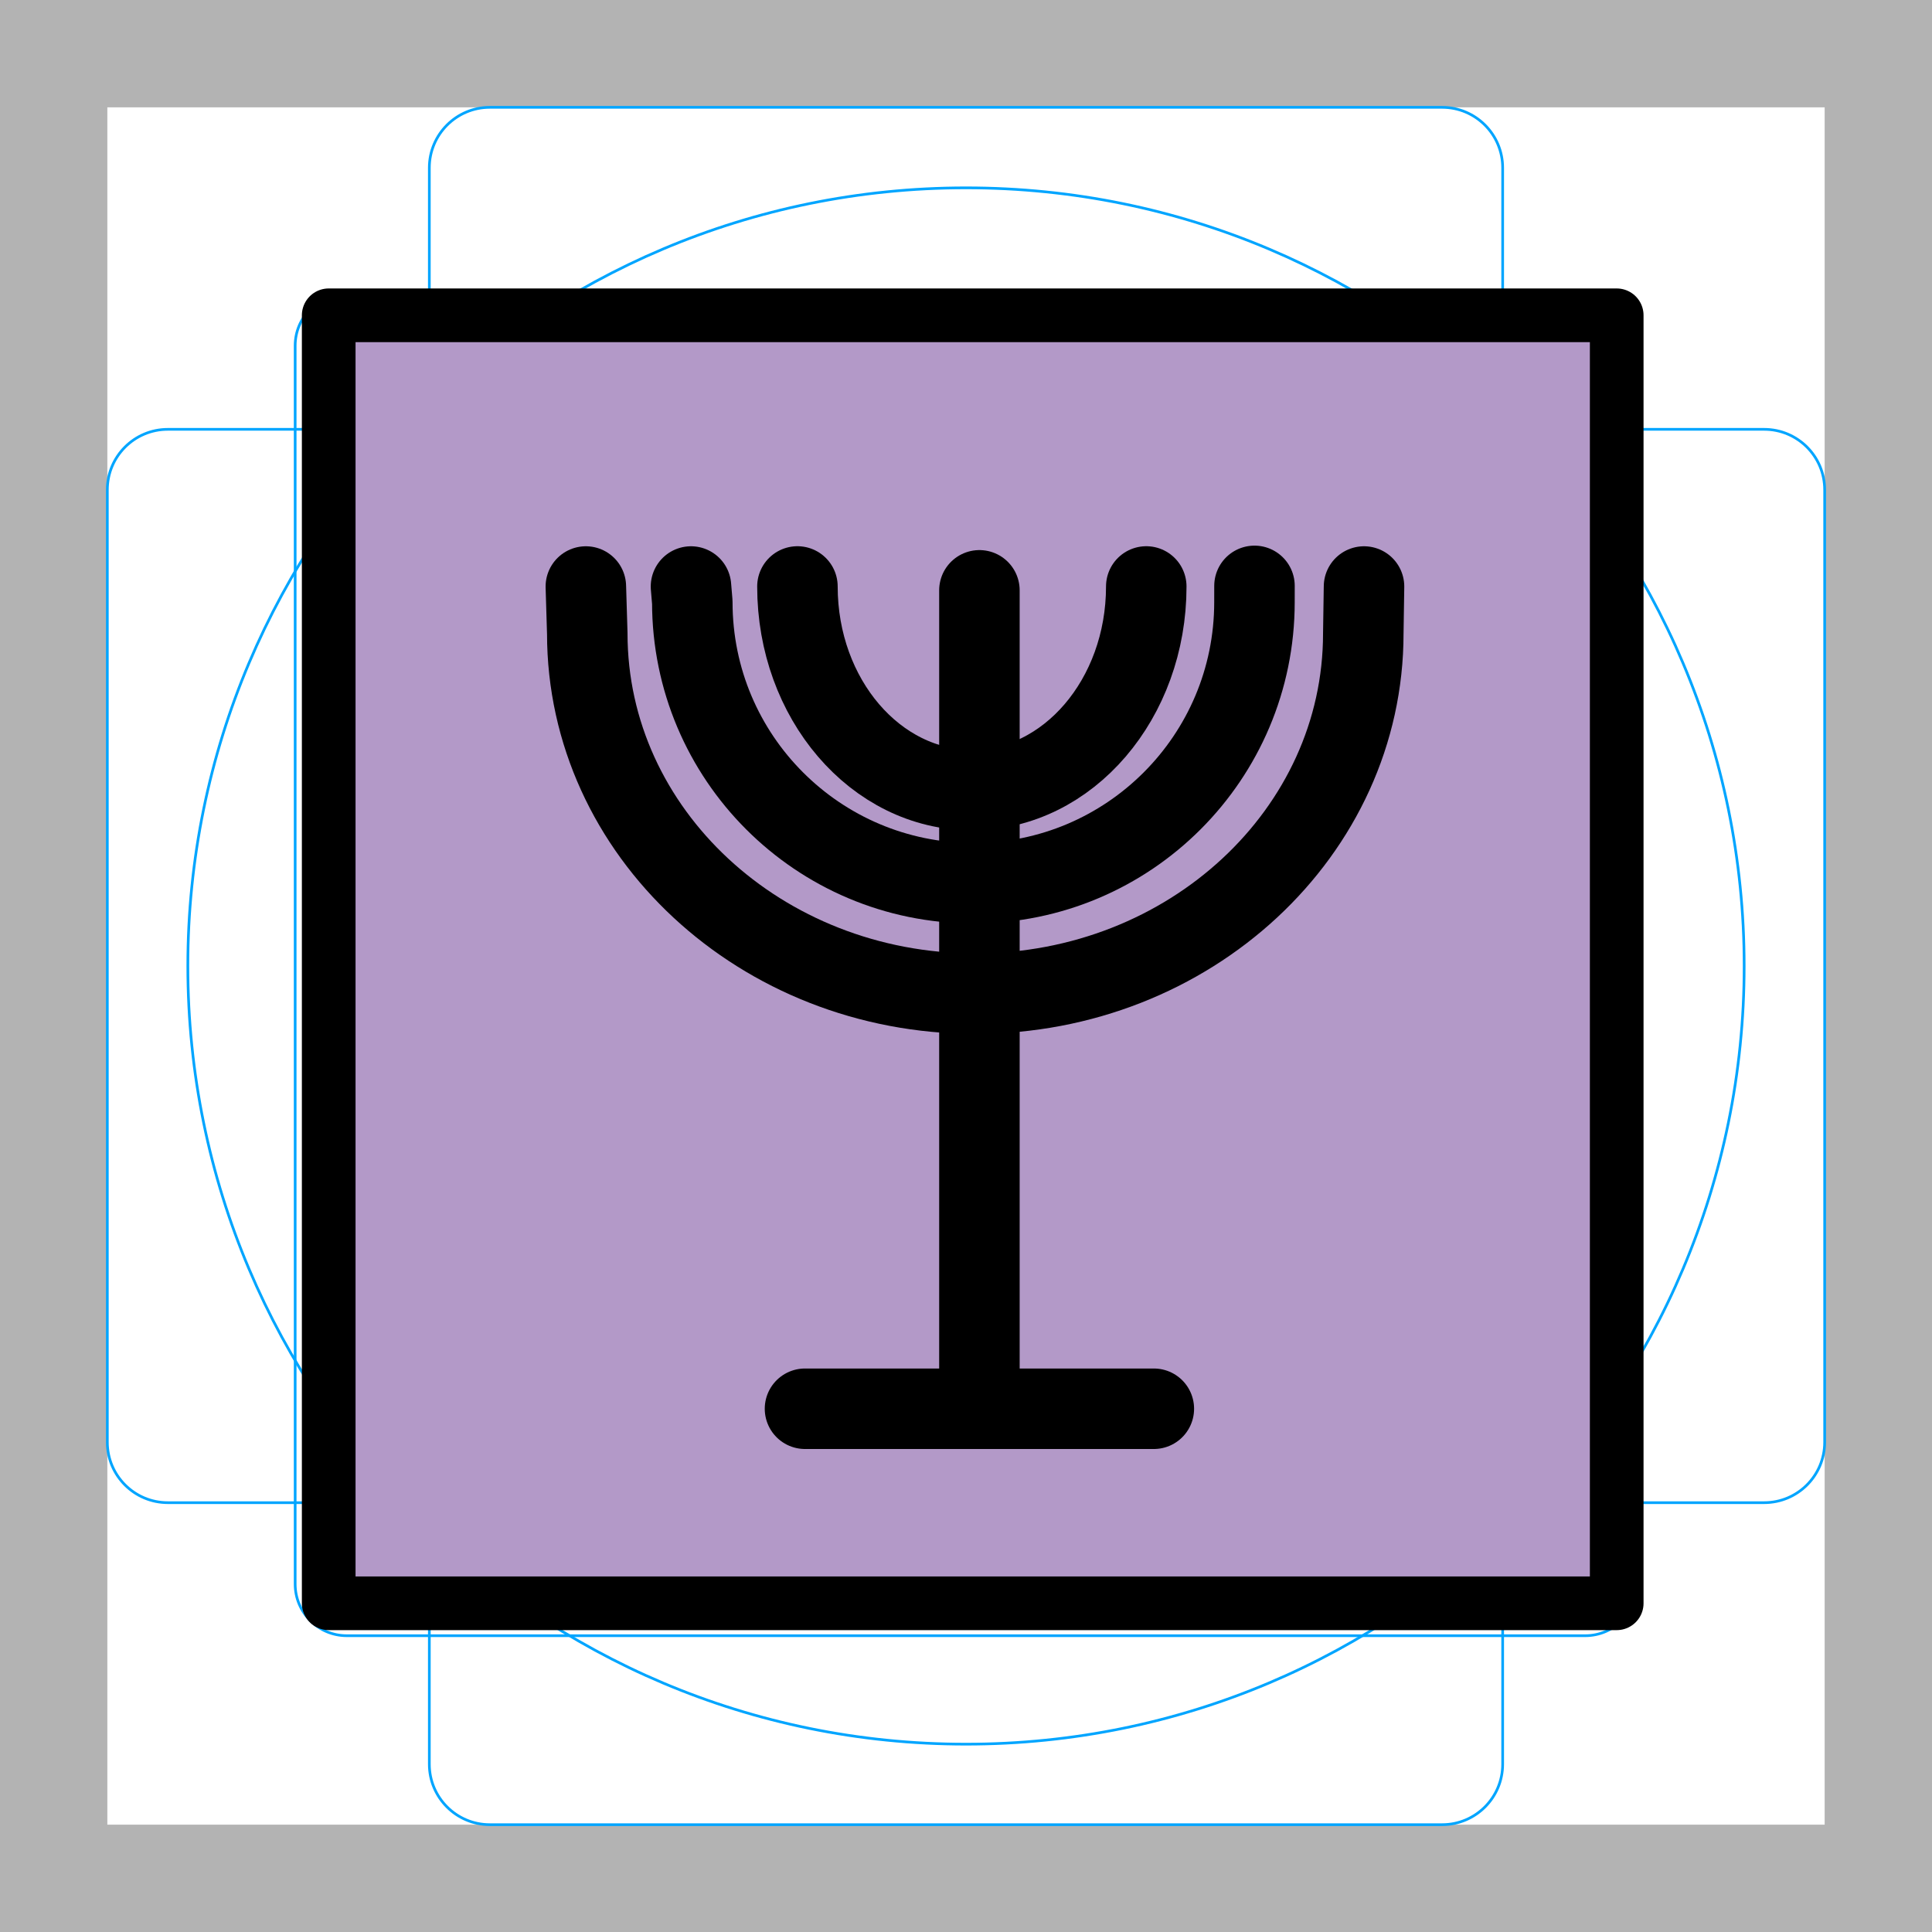
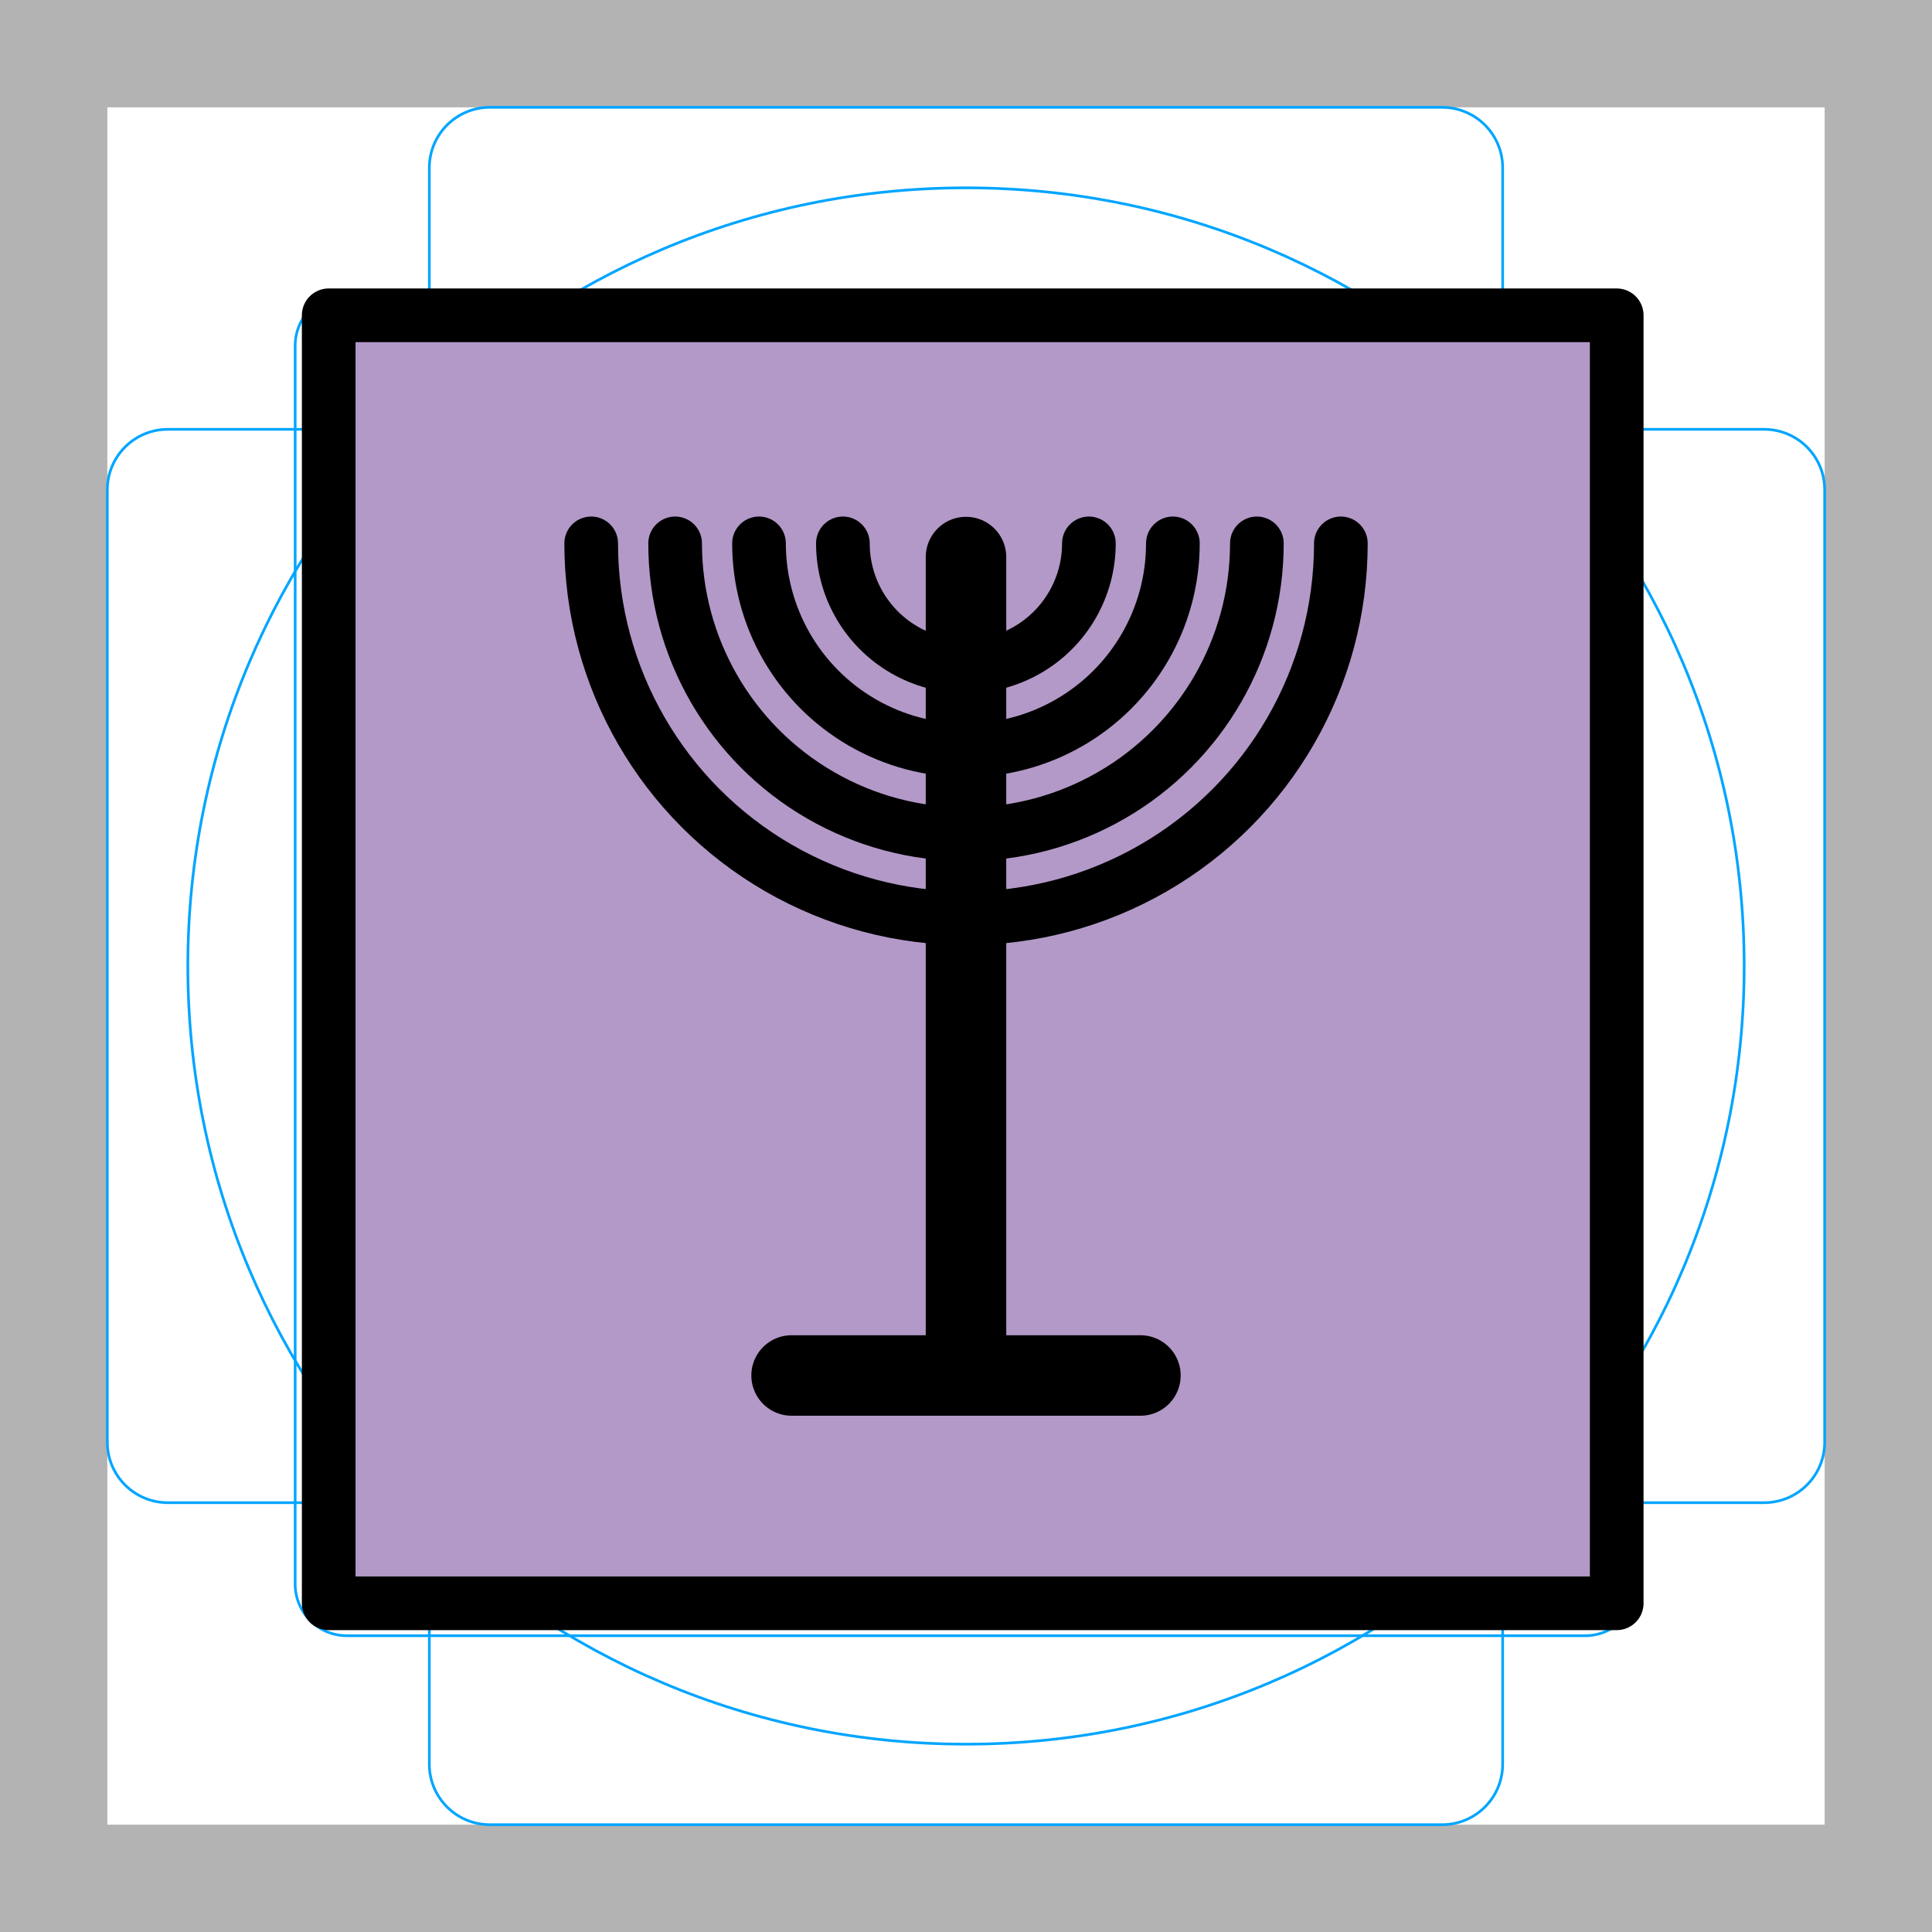
<svg xmlns="http://www.w3.org/2000/svg" id="emoji" viewBox="0 0 72 72">
  <g id="grid">
    <path fill="#b3b3b3" d="M68,4V68H4V4H68m4-4H0V72H72V0Z" />
    <path fill="none" stroke="#00a5ff" stroke-miterlimit="10" stroke-width="0.1" d="M12.923,10.959H59.077A1.923,1.923,0,0,1,61,12.882V59.036a1.922,1.922,0,0,1-1.922,1.922H12.923A1.923,1.923,0,0,1,11,59.035V12.882A1.923,1.923,0,0,1,12.923,10.959Z" />
    <rect x="16" y="4" rx="2.254" ry="2.254" width="40" height="64" fill="none" stroke="#00a5ff" stroke-miterlimit="10" stroke-width="0.1" />
    <rect x="16" y="4" rx="2.254" ry="2.254" width="40" height="64" transform="translate(72) rotate(90)" fill="none" stroke="#00a5ff" stroke-miterlimit="10" stroke-width="0.1" />
    <circle cx="36" cy="36" r="29" fill="none" stroke="#00a5ff" stroke-miterlimit="10" stroke-width="0.1" />
  </g>
  <g id="color">
    <rect x="12" y="12" width="48" height="47.834" fill="#b399c8" />
  </g>
  <g id="line">
-     <line x1="36.5" x2="36.5" y1="51" y2="22" fill="none" stroke="#000" stroke-linecap="round" stroke-linejoin="round" stroke-width="3" />
-     <path fill="none" stroke="#000" stroke-linecap="round" stroke-linejoin="round" stroke-width="3" d="M21.833,21.858l.053,1.749c0,7.412,6.472,13.423,14.459,13.423,7.985,0,14.461-6.011,14.461-13.423l.027-1.749" />
-     <path fill="none" stroke="#000" stroke-linecap="round" stroke-linejoin="round" stroke-width="3" d="M25.751,21.858,25.8,22.44a10.475,10.475,0,1,0,20.95,0l.001-.606" />
-     <path fill="none" stroke="#000" stroke-linecap="round" stroke-linejoin="round" stroke-width="3" d="M42.718,21.856c0,4.187-2.913,7.587-6.5,7.587s-6.5-3.4-6.5-7.587" />
-     <line x1="30" x2="43" y1="52.5" y2="52.5" fill="none" stroke="#000" stroke-linecap="round" stroke-linejoin="round" stroke-width="3" />
+     <line x1="36" x2="36" y1="49.76" y2="20.76" fill="none" stroke="#000" stroke-linecap="round" stroke-linejoin="round" stroke-width="3" />
+     <line x1="29.5" x2="42.5" y1="51.26" y2="51.26" fill="none" stroke="#000" stroke-linecap="round" stroke-linejoin="round" stroke-width="3" />
    <rect x="12.25" y="11.75" width="48" height="48" fill="none" stroke="#000" stroke-linecap="round" stroke-linejoin="round" stroke-width="2" />
+     <path fill="none" stroke="#000" stroke-linecap="round" stroke-linejoin="round" stroke-width="2" d="m40.58 20.25a4.584 4.584 0 0 1-2.292 3.97 4.584 4.584 0 0 1-4.584-1e-6 4.584 4.584 0 0 1-2.292-3.97" />
+     <path fill="none" stroke="#000" stroke-linecap="round" stroke-linejoin="round" stroke-width="2" d="m43.71 20.25a7.712 7.712 0 0 1-3.856 6.679 7.712 7.712 0 0 1-7.712 0 7.712 7.712 0 0 1-3.856-6.679" />
+     <path fill="none" stroke="#000" stroke-linecap="round" stroke-linejoin="round" stroke-width="2" d="m46.84 20.25a10.84 10.84 0 0 1-5.42 9.388 10.84 10.84 0 0 1-10.84-1e-6 10.84 10.84 0 0 1-5.42-9.388" />
+     <path fill="none" stroke="#000" stroke-linecap="round" stroke-linejoin="round" stroke-width="2" d="m49.97 20.25a13.97 13.97 0 0 1-6.984 12.1 13.97 13.97 0 0 1-13.97 0 13.97 13.97 0 0 1-6.984-12.1" />
  </g>
</svg>
